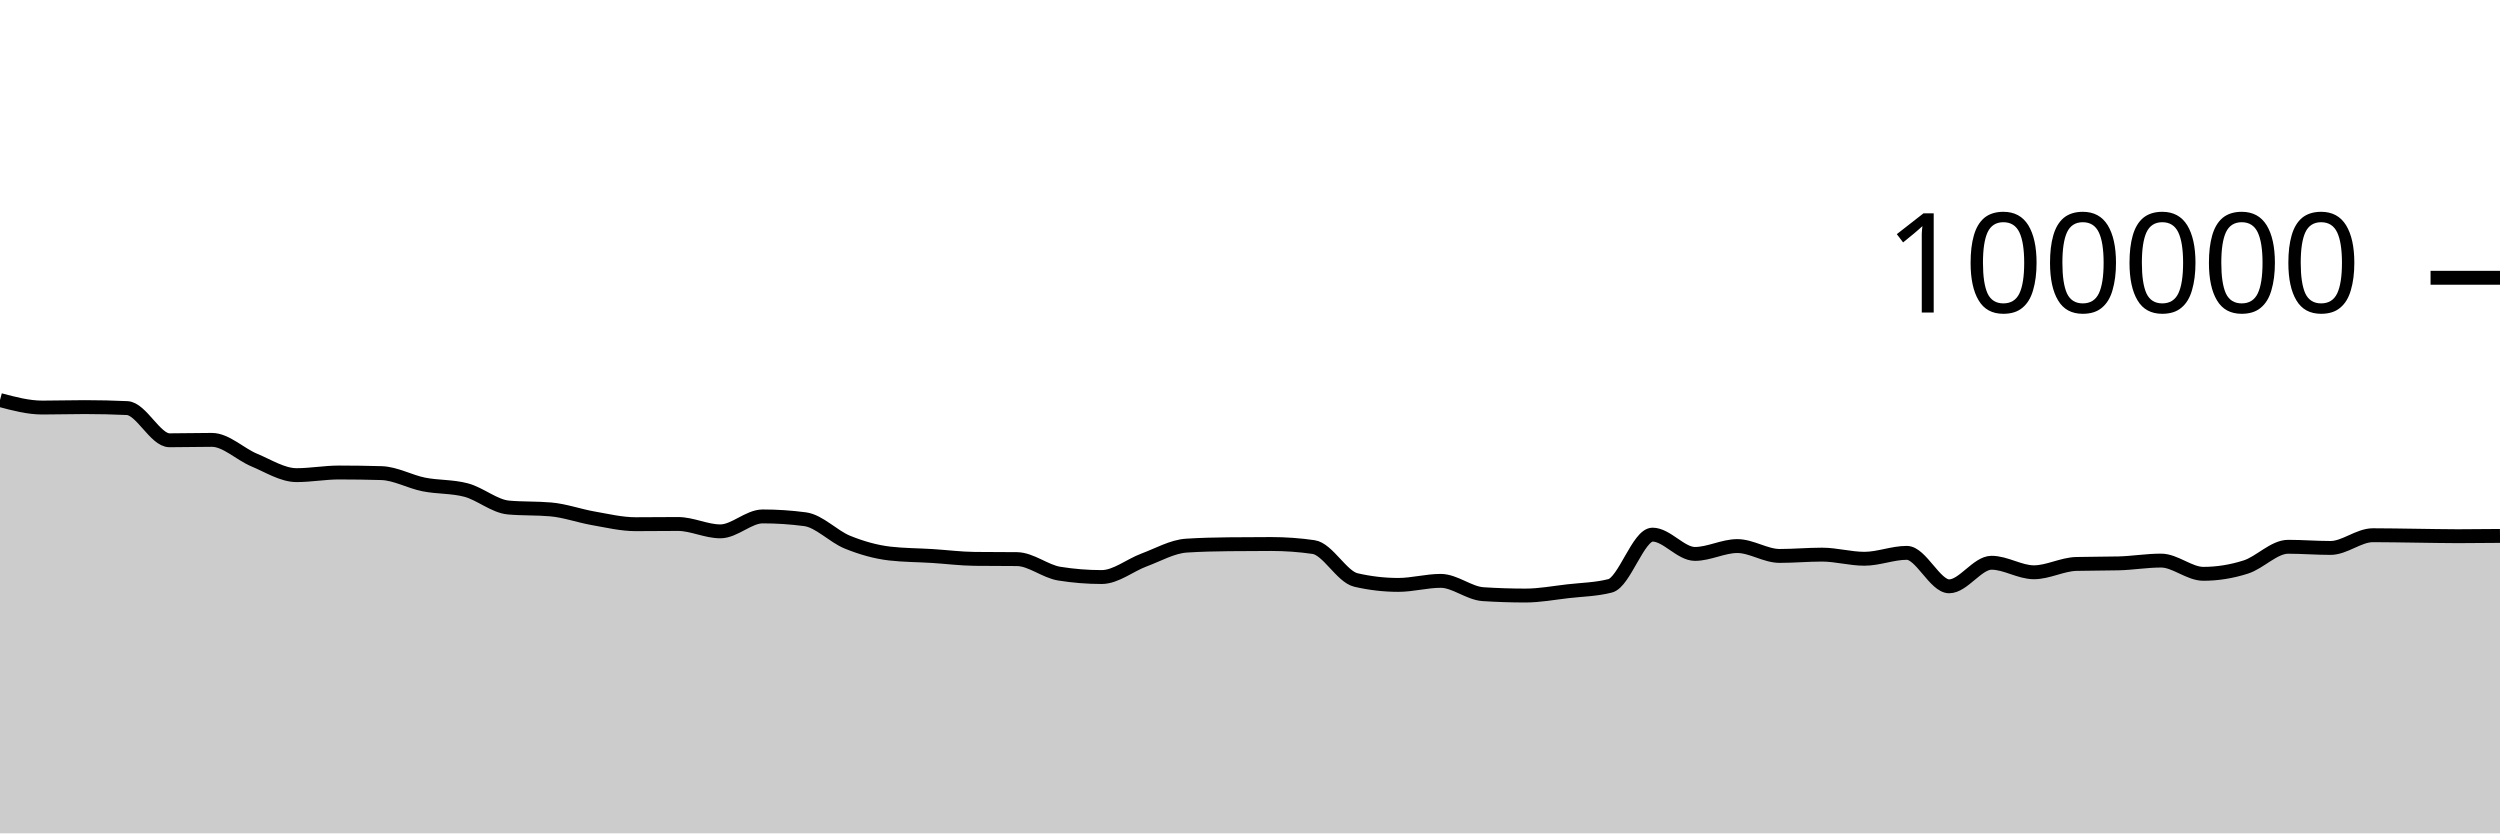
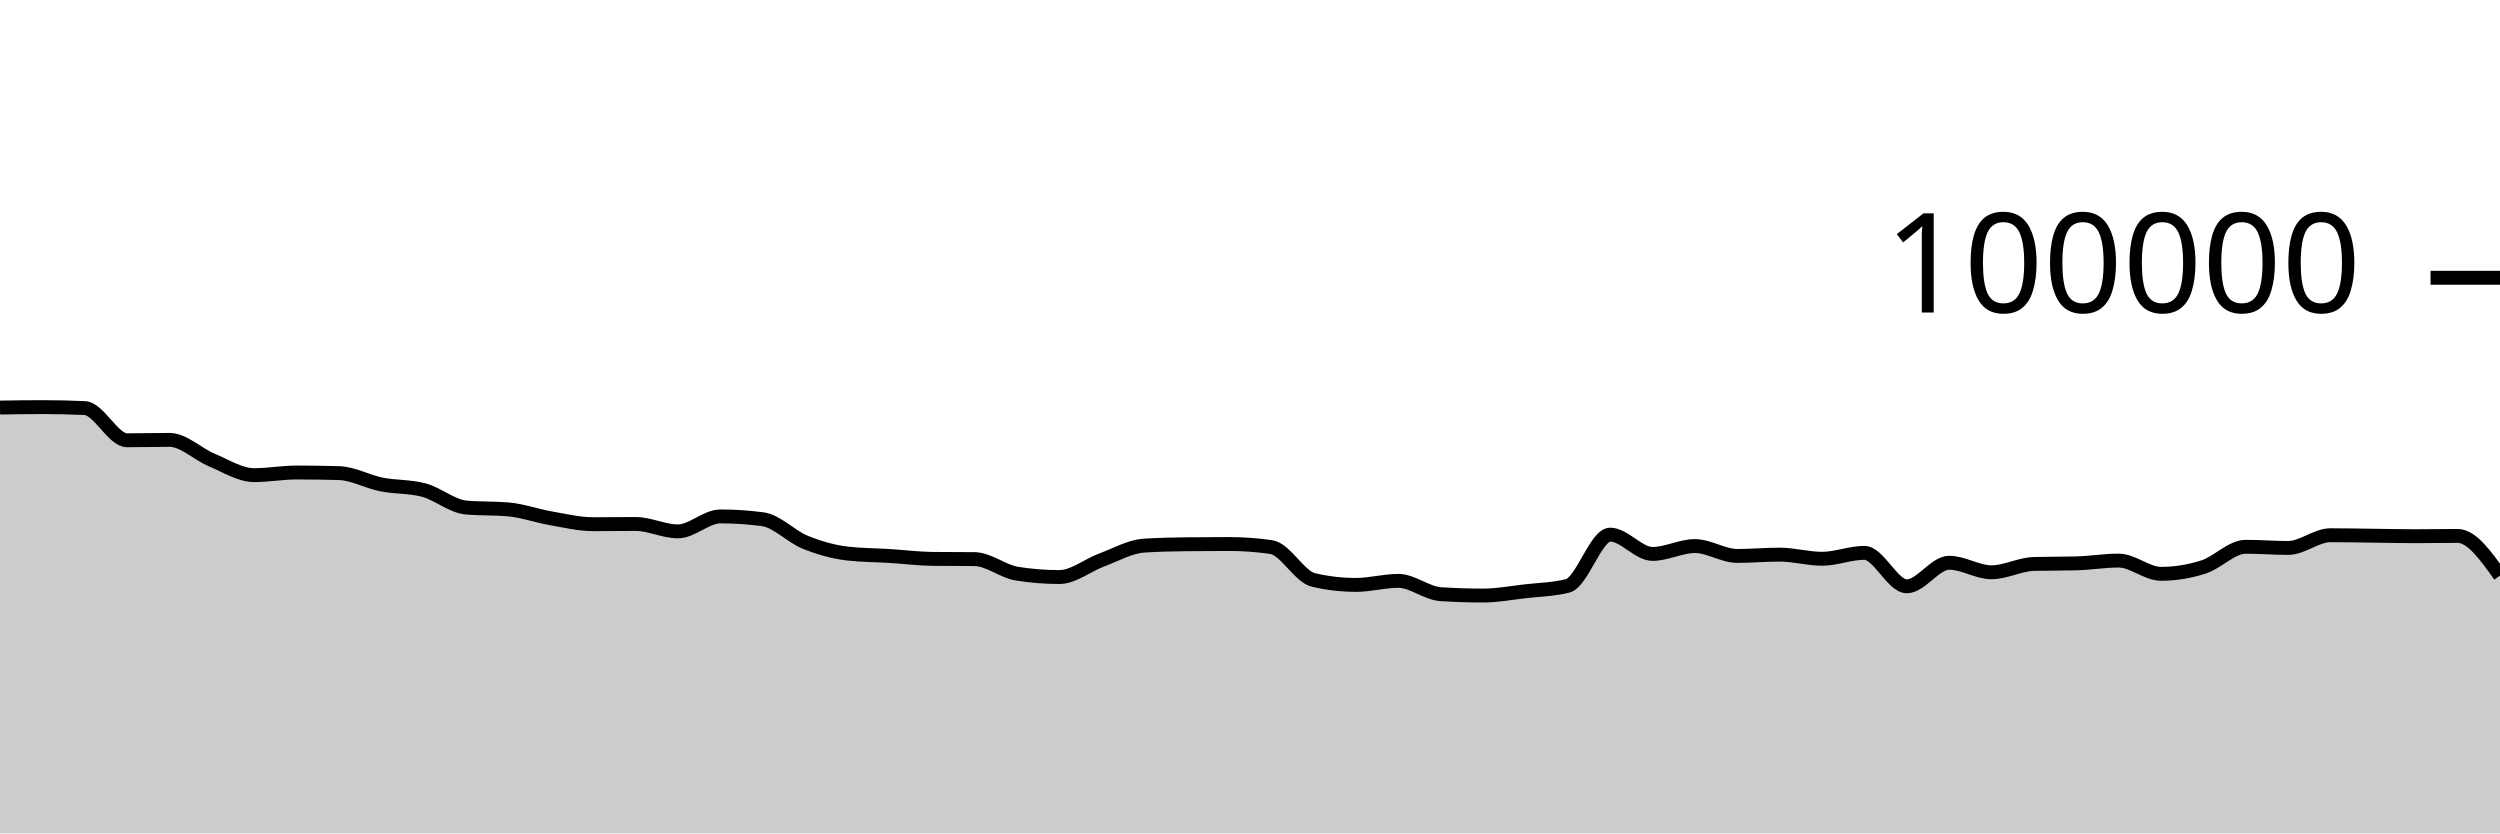
<svg xmlns="http://www.w3.org/2000/svg" viewBox="0 0 180 60">
  <g transform="translate(0,20)">
-     <path class="area" fill="rgba(0, 0, 0, 0.2)" d="M0,8.803C1.017,9.074,2.034,9.344,3.051,9.344C4.068,9.344,5.085,9.312,6.102,9.312C7.119,9.312,8.136,9.335,9.153,9.382C10.169,9.428,11.186,11.7,12.203,11.7C13.22,11.7,14.237,11.671,15.254,11.671C16.271,11.671,17.288,12.701,18.305,13.124C19.322,13.547,20.339,14.21,21.356,14.21C22.373,14.21,23.39,14.02,24.407,14.02C25.424,14.02,26.441,14.035,27.458,14.064C28.475,14.092,29.492,14.677,30.508,14.88C31.525,15.083,32.542,15.015,33.559,15.284C34.576,15.553,35.593,16.451,36.61,16.542C37.627,16.633,38.644,16.587,39.661,16.678C40.678,16.769,41.695,17.14,42.712,17.317C43.729,17.494,44.746,17.742,45.763,17.742C46.78,17.742,47.797,17.727,48.814,17.727C49.831,17.727,50.847,18.258,51.864,18.258C52.881,18.258,53.898,17.182,54.915,17.182C55.932,17.182,56.949,17.249,57.966,17.384C58.983,17.519,60,18.625,61.017,19.037C62.034,19.449,63.051,19.739,64.068,19.856C65.085,19.973,66.102,19.968,67.119,20.032C68.136,20.096,69.153,20.227,70.169,20.239C71.186,20.25,72.203,20.245,73.22,20.256C74.237,20.267,75.254,21.141,76.271,21.303C77.288,21.466,78.305,21.547,79.322,21.547C80.339,21.547,81.356,20.695,82.373,20.318C83.39,19.941,84.407,19.351,85.424,19.285C86.441,19.219,87.458,19.197,88.475,19.186C89.492,19.175,90.508,19.169,91.525,19.169C92.542,19.169,93.559,19.242,94.576,19.388C95.593,19.535,96.61,21.524,97.627,21.76C98.644,21.995,99.661,22.113,100.678,22.113C101.695,22.113,102.712,21.822,103.729,21.822C104.746,21.822,105.763,22.713,106.78,22.78C107.797,22.846,108.814,22.879,109.831,22.879C110.847,22.879,111.864,22.687,112.881,22.57C113.898,22.453,114.915,22.44,115.932,22.18C116.949,21.92,117.966,18.493,118.983,18.493C120,18.493,121.017,19.882,122.034,19.882C123.051,19.882,124.068,19.317,125.085,19.317C126.102,19.317,127.119,20.027,128.136,20.027C129.153,20.027,130.169,19.933,131.186,19.933C132.203,19.933,133.22,20.231,134.237,20.231C135.254,20.231,136.271,19.805,137.288,19.805C138.305,19.805,139.322,22.215,140.339,22.215C141.356,22.215,142.373,20.518,143.39,20.518C144.407,20.518,145.424,21.204,146.441,21.204C147.458,21.204,148.475,20.631,149.492,20.604C150.508,20.577,151.525,20.59,152.542,20.563C153.559,20.536,154.576,20.362,155.593,20.362C156.61,20.362,157.627,21.315,158.644,21.315C159.661,21.315,160.678,21.151,161.695,20.826C162.712,20.502,163.729,19.368,164.746,19.368C165.763,19.368,166.78,19.452,167.797,19.452C168.814,19.452,169.831,18.536,170.847,18.536C171.864,18.536,172.881,18.558,173.898,18.57C174.915,18.582,175.932,18.607,176.949,18.607C177.966,18.607,178.983,18.596,180,18.586L180,40C178.983,40,177.966,40,176.949,40C175.932,40,174.915,40,173.898,40C172.881,40,171.864,40,170.847,40C169.831,40,168.814,40,167.797,40C166.78,40,165.763,40,164.746,40C163.729,40,162.712,40,161.695,40C160.678,40,159.661,40,158.644,40C157.627,40,156.61,40,155.593,40C154.576,40,153.559,40,152.542,40C151.525,40,150.508,40,149.492,40C148.475,40,147.458,40,146.441,40C145.424,40,144.407,40,143.39,40C142.373,40,141.356,40,140.339,40C139.322,40,138.305,40,137.288,40C136.271,40,135.254,40,134.237,40C133.22,40,132.203,40,131.186,40C130.169,40,129.153,40,128.136,40C127.119,40,126.102,40,125.085,40C124.068,40,123.051,40,122.034,40C121.017,40,120,40,118.983,40C117.966,40,116.949,40,115.932,40C114.915,40,113.898,40,112.881,40C111.864,40,110.847,40,109.831,40C108.814,40,107.797,40,106.78,40C105.763,40,104.746,40,103.729,40C102.712,40,101.695,40,100.678,40C99.661,40,98.644,40,97.627,40C96.61,40,95.593,40,94.576,40C93.559,40,92.542,40,91.525,40C90.508,40,89.492,40,88.475,40C87.458,40,86.441,40,85.424,40C84.407,40,83.39,40,82.373,40C81.356,40,80.339,40,79.322,40C78.305,40,77.288,40,76.271,40C75.254,40,74.237,40,73.22,40C72.203,40,71.186,40,70.169,40C69.153,40,68.136,40,67.119,40C66.102,40,65.085,40,64.068,40C63.051,40,62.034,40,61.017,40C60,40,58.983,40,57.966,40C56.949,40,55.932,40,54.915,40C53.898,40,52.881,40,51.864,40C50.847,40,49.831,40,48.814,40C47.797,40,46.78,40,45.763,40C44.746,40,43.729,40,42.712,40C41.695,40,40.678,40,39.661,40C38.644,40,37.627,40,36.61,40C35.593,40,34.576,40,33.559,40C32.542,40,31.525,40,30.508,40C29.492,40,28.475,40,27.458,40C26.441,40,25.424,40,24.407,40C23.39,40,22.373,40,21.356,40C20.339,40,19.322,40,18.305,40C17.288,40,16.271,40,15.254,40C14.237,40,13.22,40,12.203,40C11.186,40,10.169,40,9.153,40C8.136,40,7.119,40,6.102,40C5.085,40,4.068,40,3.051,40C2.034,40,1.017,40,0,40Z" />
-     <path class="line" stroke="black" fill="none" d="M0,8.803C1.017,9.074,2.034,9.344,3.051,9.344C4.068,9.344,5.085,9.312,6.102,9.312C7.119,9.312,8.136,9.335,9.153,9.382C10.169,9.428,11.186,11.7,12.203,11.7C13.22,11.7,14.237,11.671,15.254,11.671C16.271,11.671,17.288,12.701,18.305,13.124C19.322,13.547,20.339,14.21,21.356,14.21C22.373,14.21,23.39,14.02,24.407,14.02C25.424,14.02,26.441,14.035,27.458,14.064C28.475,14.092,29.492,14.677,30.508,14.88C31.525,15.083,32.542,15.015,33.559,15.284C34.576,15.553,35.593,16.451,36.61,16.542C37.627,16.633,38.644,16.587,39.661,16.678C40.678,16.769,41.695,17.14,42.712,17.317C43.729,17.494,44.746,17.742,45.763,17.742C46.78,17.742,47.797,17.727,48.814,17.727C49.831,17.727,50.847,18.258,51.864,18.258C52.881,18.258,53.898,17.182,54.915,17.182C55.932,17.182,56.949,17.249,57.966,17.384C58.983,17.519,60,18.625,61.017,19.037C62.034,19.449,63.051,19.739,64.068,19.856C65.085,19.973,66.102,19.968,67.119,20.032C68.136,20.096,69.153,20.227,70.169,20.239C71.186,20.25,72.203,20.245,73.22,20.256C74.237,20.267,75.254,21.141,76.271,21.303C77.288,21.466,78.305,21.547,79.322,21.547C80.339,21.547,81.356,20.695,82.373,20.318C83.39,19.941,84.407,19.351,85.424,19.285C86.441,19.219,87.458,19.197,88.475,19.186C89.492,19.175,90.508,19.169,91.525,19.169C92.542,19.169,93.559,19.242,94.576,19.388C95.593,19.535,96.61,21.524,97.627,21.76C98.644,21.995,99.661,22.113,100.678,22.113C101.695,22.113,102.712,21.822,103.729,21.822C104.746,21.822,105.763,22.713,106.78,22.78C107.797,22.846,108.814,22.879,109.831,22.879C110.847,22.879,111.864,22.687,112.881,22.57C113.898,22.453,114.915,22.44,115.932,22.18C116.949,21.92,117.966,18.493,118.983,18.493C120,18.493,121.017,19.882,122.034,19.882C123.051,19.882,124.068,19.317,125.085,19.317C126.102,19.317,127.119,20.027,128.136,20.027C129.153,20.027,130.169,19.933,131.186,19.933C132.203,19.933,133.22,20.231,134.237,20.231C135.254,20.231,136.271,19.805,137.288,19.805C138.305,19.805,139.322,22.215,140.339,22.215C141.356,22.215,142.373,20.518,143.39,20.518C144.407,20.518,145.424,21.204,146.441,21.204C147.458,21.204,148.475,20.631,149.492,20.604C150.508,20.577,151.525,20.59,152.542,20.563C153.559,20.536,154.576,20.362,155.593,20.362C156.61,20.362,157.627,21.315,158.644,21.315C159.661,21.315,160.678,21.151,161.695,20.826C162.712,20.502,163.729,19.368,164.746,19.368C165.763,19.368,166.78,19.452,167.797,19.452C168.814,19.452,169.831,18.536,170.847,18.536C171.864,18.536,172.881,18.558,173.898,18.57C174.915,18.582,175.932,18.607,176.949,18.607C177.966,18.607,178.983,18.596,180,18.586" />
+     <path class="area" fill="rgba(0, 0, 0, 0.2)" d="M0,9.344C1.017,9.328,2.034,9.312,3.051,9.312C4.068,9.312,5.085,9.335,6.102,9.382C7.119,9.428,8.136,11.7,9.153,11.7C10.169,11.7,11.186,11.671,12.203,11.671C13.22,11.671,14.237,12.701,15.254,13.124C16.271,13.547,17.288,14.21,18.305,14.21C19.322,14.21,20.339,14.02,21.356,14.02C22.373,14.02,23.39,14.035,24.407,14.064C25.424,14.092,26.441,14.677,27.458,14.88C28.475,15.083,29.492,15.015,30.508,15.284C31.525,15.553,32.542,16.451,33.559,16.542C34.576,16.633,35.593,16.587,36.61,16.678C37.627,16.769,38.644,17.14,39.661,17.317C40.678,17.494,41.695,17.742,42.712,17.742C43.729,17.742,44.746,17.727,45.763,17.727C46.78,17.727,47.797,18.258,48.814,18.258C49.831,18.258,50.847,17.182,51.864,17.182C52.881,17.182,53.898,17.249,54.915,17.384C55.932,17.519,56.949,18.625,57.966,19.037C58.983,19.449,60,19.739,61.017,19.856C62.034,19.973,63.051,19.968,64.068,20.032C65.085,20.096,66.102,20.227,67.119,20.239C68.136,20.25,69.153,20.245,70.169,20.256C71.186,20.267,72.203,21.141,73.22,21.303C74.237,21.466,75.254,21.547,76.271,21.547C77.288,21.547,78.305,20.695,79.322,20.318C80.339,19.941,81.356,19.351,82.373,19.285C83.39,19.219,84.407,19.197,85.424,19.186C86.441,19.175,87.458,19.169,88.475,19.169C89.492,19.169,90.508,19.242,91.525,19.388C92.542,19.535,93.559,21.524,94.576,21.76C95.593,21.995,96.61,22.113,97.627,22.113C98.644,22.113,99.661,21.822,100.678,21.822C101.695,21.822,102.712,22.713,103.729,22.78C104.746,22.846,105.763,22.879,106.78,22.879C107.797,22.879,108.814,22.687,109.831,22.57C110.847,22.453,111.864,22.44,112.881,22.18C113.898,21.92,114.915,18.493,115.932,18.493C116.949,18.493,117.966,19.882,118.983,19.882C120,19.882,121.017,19.317,122.034,19.317C123.051,19.317,124.068,20.027,125.085,20.027C126.102,20.027,127.119,19.933,128.136,19.933C129.153,19.933,130.169,20.231,131.186,20.231C132.203,20.231,133.22,19.805,134.237,19.805C135.254,19.805,136.271,22.215,137.288,22.215C138.305,22.215,139.322,20.518,140.339,20.518C141.356,20.518,142.373,21.204,143.39,21.204C144.407,21.204,145.424,20.631,146.441,20.604C147.458,20.577,148.475,20.59,149.492,20.563C150.508,20.536,151.525,20.362,152.542,20.362C153.559,20.362,154.576,21.315,155.593,21.315C156.61,21.315,157.627,21.151,158.644,20.826C159.661,20.502,160.678,19.368,161.695,19.368C162.712,19.368,163.729,19.452,164.746,19.452C165.763,19.452,166.78,18.536,167.797,18.536C168.814,18.536,169.831,18.558,170.847,18.57C171.864,18.582,172.881,18.607,173.898,18.607C174.915,18.607,175.932,18.586,176.949,18.586C177.966,18.586,178.983,20.016,180,21.446L180,40C178.983,40,177.966,40,176.949,40C175.932,40,174.915,40,173.898,40C172.881,40,171.864,40,170.847,40C169.831,40,168.814,40,167.797,40C166.78,40,165.763,40,164.746,40C163.729,40,162.712,40,161.695,40C160.678,40,159.661,40,158.644,40C157.627,40,156.61,40,155.593,40C154.576,40,153.559,40,152.542,40C151.525,40,150.508,40,149.492,40C148.475,40,147.458,40,146.441,40C145.424,40,144.407,40,143.39,40C142.373,40,141.356,40,140.339,40C139.322,40,138.305,40,137.288,40C136.271,40,135.254,40,134.237,40C133.22,40,132.203,40,131.186,40C130.169,40,129.153,40,128.136,40C127.119,40,126.102,40,125.085,40C124.068,40,123.051,40,122.034,40C121.017,40,120,40,118.983,40C117.966,40,116.949,40,115.932,40C114.915,40,113.898,40,112.881,40C111.864,40,110.847,40,109.831,40C108.814,40,107.797,40,106.78,40C105.763,40,104.746,40,103.729,40C102.712,40,101.695,40,100.678,40C99.661,40,98.644,40,97.627,40C96.61,40,95.593,40,94.576,40C93.559,40,92.542,40,91.525,40C90.508,40,89.492,40,88.475,40C87.458,40,86.441,40,85.424,40C84.407,40,83.39,40,82.373,40C81.356,40,80.339,40,79.322,40C78.305,40,77.288,40,76.271,40C75.254,40,74.237,40,73.22,40C72.203,40,71.186,40,70.169,40C69.153,40,68.136,40,67.119,40C66.102,40,65.085,40,64.068,40C63.051,40,62.034,40,61.017,40C60,40,58.983,40,57.966,40C56.949,40,55.932,40,54.915,40C53.898,40,52.881,40,51.864,40C50.847,40,49.831,40,48.814,40C47.797,40,46.78,40,45.763,40C44.746,40,43.729,40,42.712,40C41.695,40,40.678,40,39.661,40C38.644,40,37.627,40,36.61,40C35.593,40,34.576,40,33.559,40C32.542,40,31.525,40,30.508,40C29.492,40,28.475,40,27.458,40C26.441,40,25.424,40,24.407,40C23.39,40,22.373,40,21.356,40C20.339,40,19.322,40,18.305,40C17.288,40,16.271,40,15.254,40C14.237,40,13.22,40,12.203,40C11.186,40,10.169,40,9.153,40C8.136,40,7.119,40,6.102,40C5.085,40,4.068,40,3.051,40C2.034,40,1.017,40,0,40Z" />
+     <path class="line" stroke="black" fill="none" d="M0,9.344C1.017,9.328,2.034,9.312,3.051,9.312C4.068,9.312,5.085,9.335,6.102,9.382C7.119,9.428,8.136,11.7,9.153,11.7C10.169,11.7,11.186,11.671,12.203,11.671C13.22,11.671,14.237,12.701,15.254,13.124C16.271,13.547,17.288,14.21,18.305,14.21C19.322,14.21,20.339,14.02,21.356,14.02C22.373,14.02,23.39,14.035,24.407,14.064C25.424,14.092,26.441,14.677,27.458,14.88C28.475,15.083,29.492,15.015,30.508,15.284C31.525,15.553,32.542,16.451,33.559,16.542C34.576,16.633,35.593,16.587,36.61,16.678C37.627,16.769,38.644,17.14,39.661,17.317C40.678,17.494,41.695,17.742,42.712,17.742C43.729,17.742,44.746,17.727,45.763,17.727C46.78,17.727,47.797,18.258,48.814,18.258C49.831,18.258,50.847,17.182,51.864,17.182C52.881,17.182,53.898,17.249,54.915,17.384C55.932,17.519,56.949,18.625,57.966,19.037C58.983,19.449,60,19.739,61.017,19.856C62.034,19.973,63.051,19.968,64.068,20.032C65.085,20.096,66.102,20.227,67.119,20.239C68.136,20.25,69.153,20.245,70.169,20.256C71.186,20.267,72.203,21.141,73.22,21.303C74.237,21.466,75.254,21.547,76.271,21.547C77.288,21.547,78.305,20.695,79.322,20.318C80.339,19.941,81.356,19.351,82.373,19.285C83.39,19.219,84.407,19.197,85.424,19.186C86.441,19.175,87.458,19.169,88.475,19.169C89.492,19.169,90.508,19.242,91.525,19.388C92.542,19.535,93.559,21.524,94.576,21.76C95.593,21.995,96.61,22.113,97.627,22.113C98.644,22.113,99.661,21.822,100.678,21.822C101.695,21.822,102.712,22.713,103.729,22.78C104.746,22.846,105.763,22.879,106.78,22.879C107.797,22.879,108.814,22.687,109.831,22.57C110.847,22.453,111.864,22.44,112.881,22.18C113.898,21.92,114.915,18.493,115.932,18.493C116.949,18.493,117.966,19.882,118.983,19.882C120,19.882,121.017,19.317,122.034,19.317C123.051,19.317,124.068,20.027,125.085,20.027C126.102,20.027,127.119,19.933,128.136,19.933C129.153,19.933,130.169,20.231,131.186,20.231C132.203,20.231,133.22,19.805,134.237,19.805C135.254,19.805,136.271,22.215,137.288,22.215C138.305,22.215,139.322,20.518,140.339,20.518C141.356,20.518,142.373,21.204,143.39,21.204C144.407,21.204,145.424,20.631,146.441,20.604C147.458,20.577,148.475,20.59,149.492,20.563C150.508,20.536,151.525,20.362,152.542,20.362C153.559,20.362,154.576,21.315,155.593,21.315C156.61,21.315,157.627,21.151,158.644,20.826C159.661,20.502,160.678,19.368,161.695,19.368C162.712,19.368,163.729,19.452,164.746,19.452C165.763,19.452,166.78,18.536,167.797,18.536C168.814,18.536,169.831,18.558,170.847,18.57C171.864,18.582,172.881,18.607,173.898,18.607C174.915,18.607,175.932,18.586,176.949,18.586C177.966,18.586,178.983,20.016,180,21.446" />
    <path class="axis-ceiling" stroke-width="1" stroke="black" fill="none" d="M175,0L180,0" />
    <text class="axis-ceiling-label" font-family="sans-serif" text-anchor="end" font-size="10px" x="170" y="2.5">100000</text>
  </g>
</svg>
